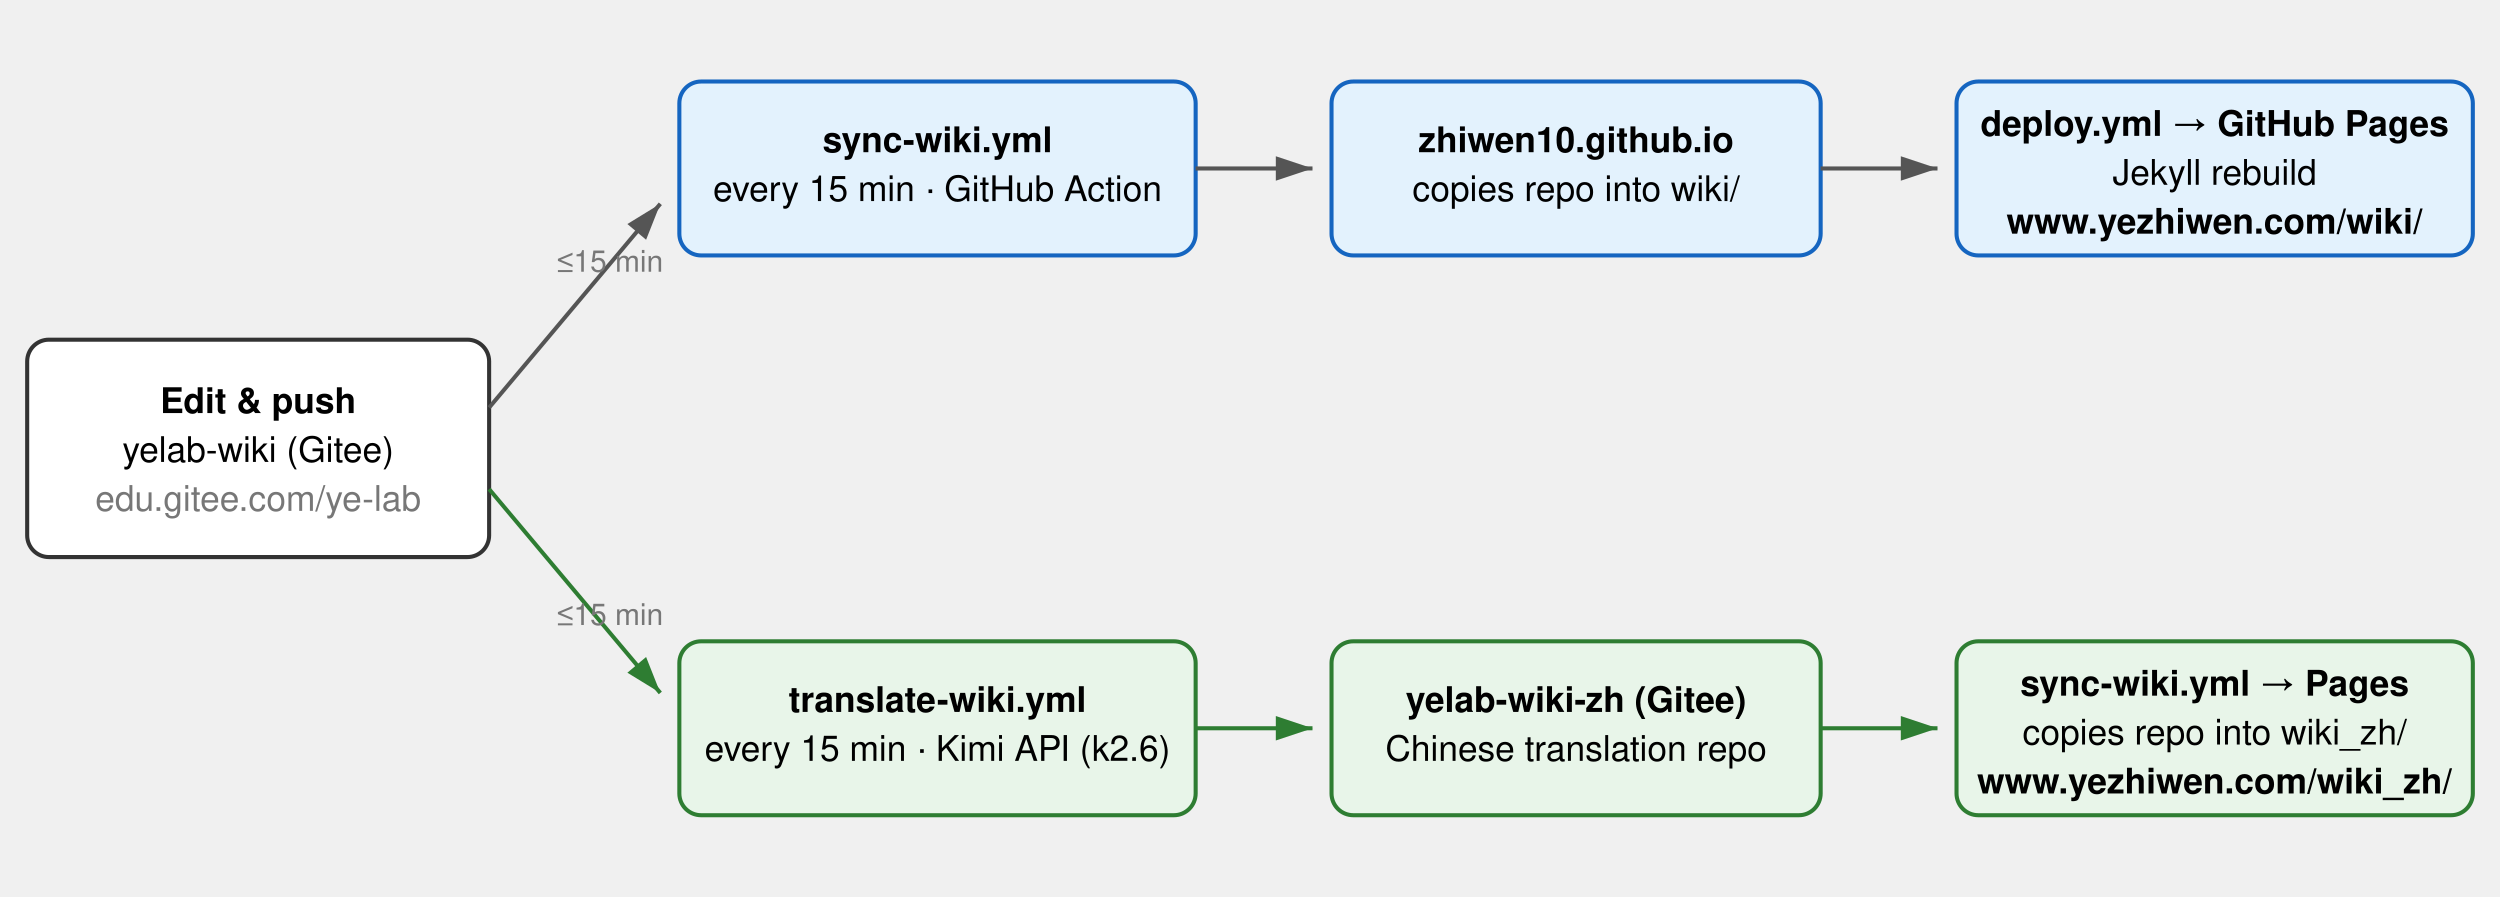
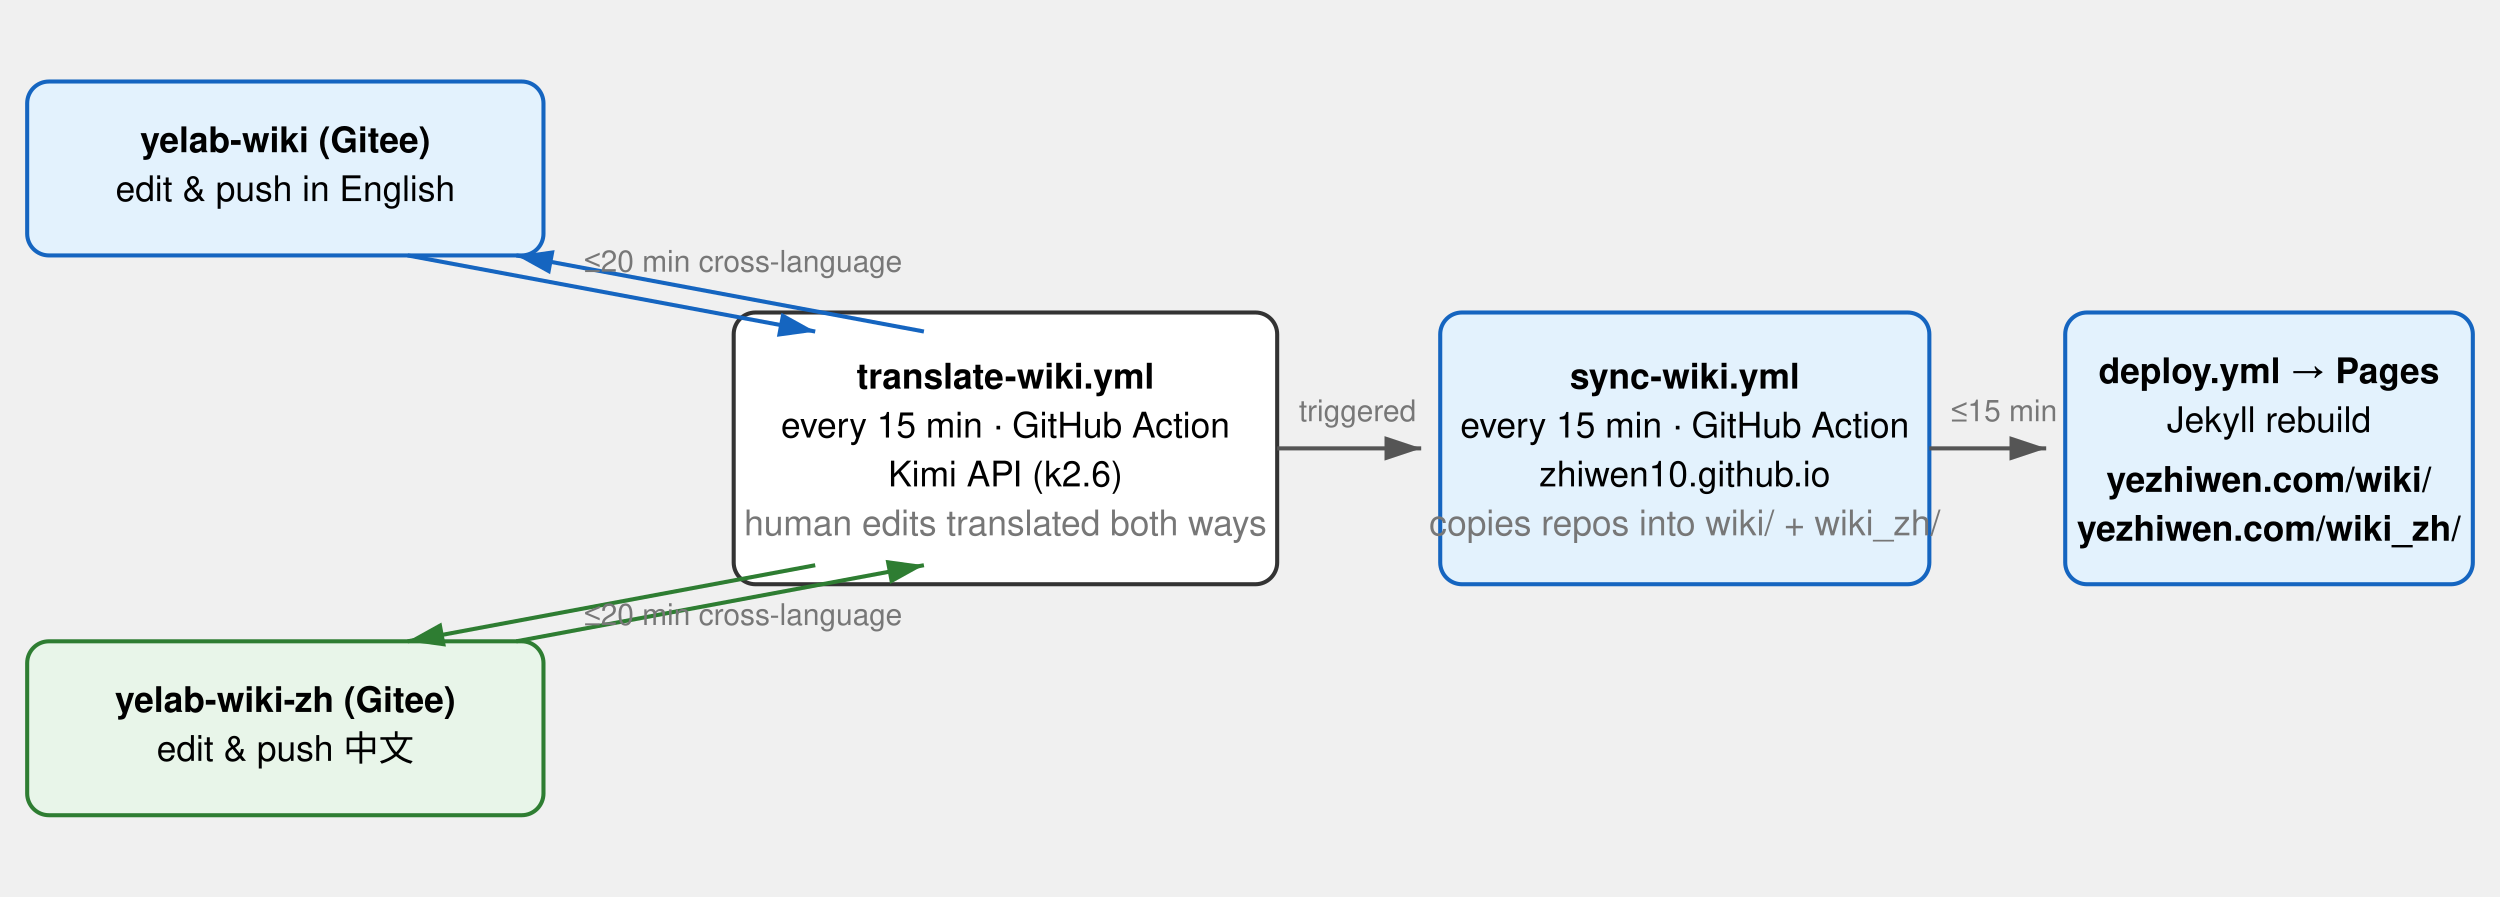
<svg xmlns="http://www.w3.org/2000/svg" width="920" height="330" font-family="Helvetica, Arial, sans-serif" font-size="13">
  <defs>
    <marker id="arr" markerWidth="10" markerHeight="10" refX="9" refY="3" orient="auto">
      <path d="M0,0 L9,3 L0,6 Z" fill="#555" />
    </marker>
+     <marker id="arrB" markerWidth="10" markerHeight="10" refX="9" refY="3" orient="auto">
+       <path d="M0,0 L9,3 L0,6 Z" fill="#1565c0" />
+     </marker>
    <marker id="arrG" markerWidth="10" markerHeight="10" refX="9" refY="3" orient="auto">
      <path d="M0,0 L9,3 L0,6 Z" fill="#2e7d32" />
    </marker>
  </defs>
-   <rect x="10" y="125" width="170" height="80" rx="8" fill="#fff" stroke="#333" stroke-width="1.5" />
-   <text x="95" y="152" text-anchor="middle" font-weight="bold">Edit &amp; push</text>
-   <text x="95" y="170" text-anchor="middle">yelab-wiki (Gitee)</text>
-   <text x="95" y="188" text-anchor="middle" fill="#777">edu.gitee.com/ye-lab</text>
-   <rect x="250" y="30" width="190" height="64" rx="8" fill="#e3f2fd" stroke="#1565c0" stroke-width="1.5" />
-   <text x="345" y="56" text-anchor="middle" font-weight="bold">sync-wiki.yml</text>
-   <text x="345" y="74" text-anchor="middle">every 15 min · GitHub Action</text>
-   <rect x="490" y="30" width="180" height="64" rx="8" fill="#e3f2fd" stroke="#1565c0" stroke-width="1.5" />
-   <text x="580" y="56" text-anchor="middle" font-weight="bold">zhiwen10.github.io</text>
-   <text x="580" y="74" text-anchor="middle">copies repo into wiki/</text>
-   <rect x="720" y="30" width="190" height="64" rx="8" fill="#e3f2fd" stroke="#1565c0" stroke-width="1.5" />
-   <text x="815" y="50" text-anchor="middle" font-weight="bold">deploy.yml → GitHub Pages</text>
-   <text x="815" y="68" text-anchor="middle">Jekyll rebuild</text>
-   <text x="815" y="86" text-anchor="middle" font-weight="bold">www.yezhiwen.com/wiki/</text>
-   <rect x="250" y="236" width="190" height="64" rx="8" fill="#e8f5e9" stroke="#2e7d32" stroke-width="1.5" />
-   <text x="345" y="262" text-anchor="middle" font-weight="bold">translate-wiki.yml</text>
-   <text x="345" y="280" text-anchor="middle">every 15 min · Kimi API (k2.6)</text>
-   <rect x="490" y="236" width="180" height="64" rx="8" fill="#e8f5e9" stroke="#2e7d32" stroke-width="1.5" />
-   <text x="580" y="262" text-anchor="middle" font-weight="bold">yelab-wiki-zh (Gitee)</text>
-   <text x="580" y="280" text-anchor="middle">Chinese translation repo</text>
-   <rect x="720" y="236" width="190" height="64" rx="8" fill="#e8f5e9" stroke="#2e7d32" stroke-width="1.5" />
-   <text x="815" y="256" text-anchor="middle" font-weight="bold">sync-wiki.yml → Pages</text>
-   <text x="815" y="274" text-anchor="middle">copies repo into wiki_zh/</text>
-   <text x="815" y="292" text-anchor="middle" font-weight="bold">www.yezhiwen.com/wiki_zh/</text>
-   <line x1="180" y1="150" x2="243" y2="75" stroke="#555" stroke-width="1.5" marker-end="url(#arr)" />
-   <line x1="180" y1="180" x2="243" y2="255" stroke="#2e7d32" stroke-width="1.5" marker-end="url(#arrG)" />
-   <line x1="440" y1="62" x2="483" y2="62" stroke="#555" stroke-width="1.5" marker-end="url(#arr)" />
-   <line x1="670" y1="62" x2="713" y2="62" stroke="#555" stroke-width="1.5" marker-end="url(#arr)" />
-   <line x1="440" y1="268" x2="483" y2="268" stroke="#2e7d32" stroke-width="1.5" marker-end="url(#arrG)" />
-   <line x1="670" y1="268" x2="713" y2="268" stroke="#2e7d32" stroke-width="1.5" marker-end="url(#arrG)" />
-   <text x="205" y="100" fill="#777" font-size="11">≤15 min</text>
-   <text x="205" y="230" fill="#777" font-size="11">≤15 min</text>
+   <rect x="10" y="30" width="190" height="64" rx="8" fill="#e3f2fd" stroke="#1565c0" stroke-width="1.5" />
+   <text x="105" y="56" text-anchor="middle" font-weight="bold">yelab-wiki (Gitee)</text>
+   <text x="105" y="74" text-anchor="middle">edit &amp; push in English</text>
+   <rect x="10" y="236" width="190" height="64" rx="8" fill="#e8f5e9" stroke="#2e7d32" stroke-width="1.5" />
+   <text x="105" y="262" text-anchor="middle" font-weight="bold">yelab-wiki-zh (Gitee)</text>
+   <text x="105" y="280" text-anchor="middle">edit &amp; push 中文</text>
+   <rect x="270" y="115" width="200" height="100" rx="8" fill="#fff" stroke="#333" stroke-width="1.5" />
+   <text x="370" y="143" text-anchor="middle" font-weight="bold">translate-wiki.yml</text>
+   <text x="370" y="161" text-anchor="middle">every 15 min · GitHub Action</text>
+   <text x="370" y="179" text-anchor="middle">Kimi API (k2.6)</text>
+   <text x="370" y="197" text-anchor="middle" fill="#777">human edits translated both ways</text>
+   <rect x="530" y="115" width="180" height="100" rx="8" fill="#e3f2fd" stroke="#1565c0" stroke-width="1.5" />
+   <text x="620" y="143" text-anchor="middle" font-weight="bold">sync-wiki.yml</text>
+   <text x="620" y="161" text-anchor="middle">every 15 min · GitHub Action</text>
+   <text x="620" y="179" text-anchor="middle">zhiwen10.github.io</text>
+   <text x="620" y="197" text-anchor="middle" fill="#777">copies repos into wiki/ + wiki_zh/</text>
+   <rect x="760" y="115" width="150" height="100" rx="8" fill="#e3f2fd" stroke="#1565c0" stroke-width="1.5" />
+   <text x="835" y="141" text-anchor="middle" font-weight="bold">deploy.yml → Pages</text>
+   <text x="835" y="159" text-anchor="middle">Jekyll rebuild</text>
+   <text x="835" y="181" text-anchor="middle" font-weight="bold">yezhiwen.com/wiki/</text>
+   <text x="835" y="199" text-anchor="middle" font-weight="bold">yezhiwen.com/wiki_zh/</text>
+   <line x1="150" y1="94" x2="300" y2="122" stroke="#1565c0" stroke-width="1.5" marker-end="url(#arrB)" />
+   <line x1="340" y1="122" x2="190" y2="94" stroke="#1565c0" stroke-width="1.5" marker-end="url(#arrB)" />
+   <line x1="300" y1="208" x2="150" y2="236" stroke="#2e7d32" stroke-width="1.5" marker-end="url(#arrG)" />
+   <line x1="190" y1="236" x2="340" y2="208" stroke="#2e7d32" stroke-width="1.5" marker-end="url(#arrG)" />
+   <line x1="470" y1="165" x2="523" y2="165" stroke="#555" stroke-width="1.5" marker-end="url(#arr)" />
+   <line x1="710" y1="165" x2="753" y2="165" stroke="#555" stroke-width="1.5" marker-end="url(#arr)" />
+   <text x="215" y="100" fill="#777" font-size="11">≤20 min cross-language</text>
+   <text x="215" y="230" fill="#777" font-size="11">≤20 min cross-language</text>
+   <text x="478" y="155" fill="#777" font-size="11">triggered</text>
+   <text x="718" y="155" fill="#777" font-size="11">≤15 min</text>
</svg>
